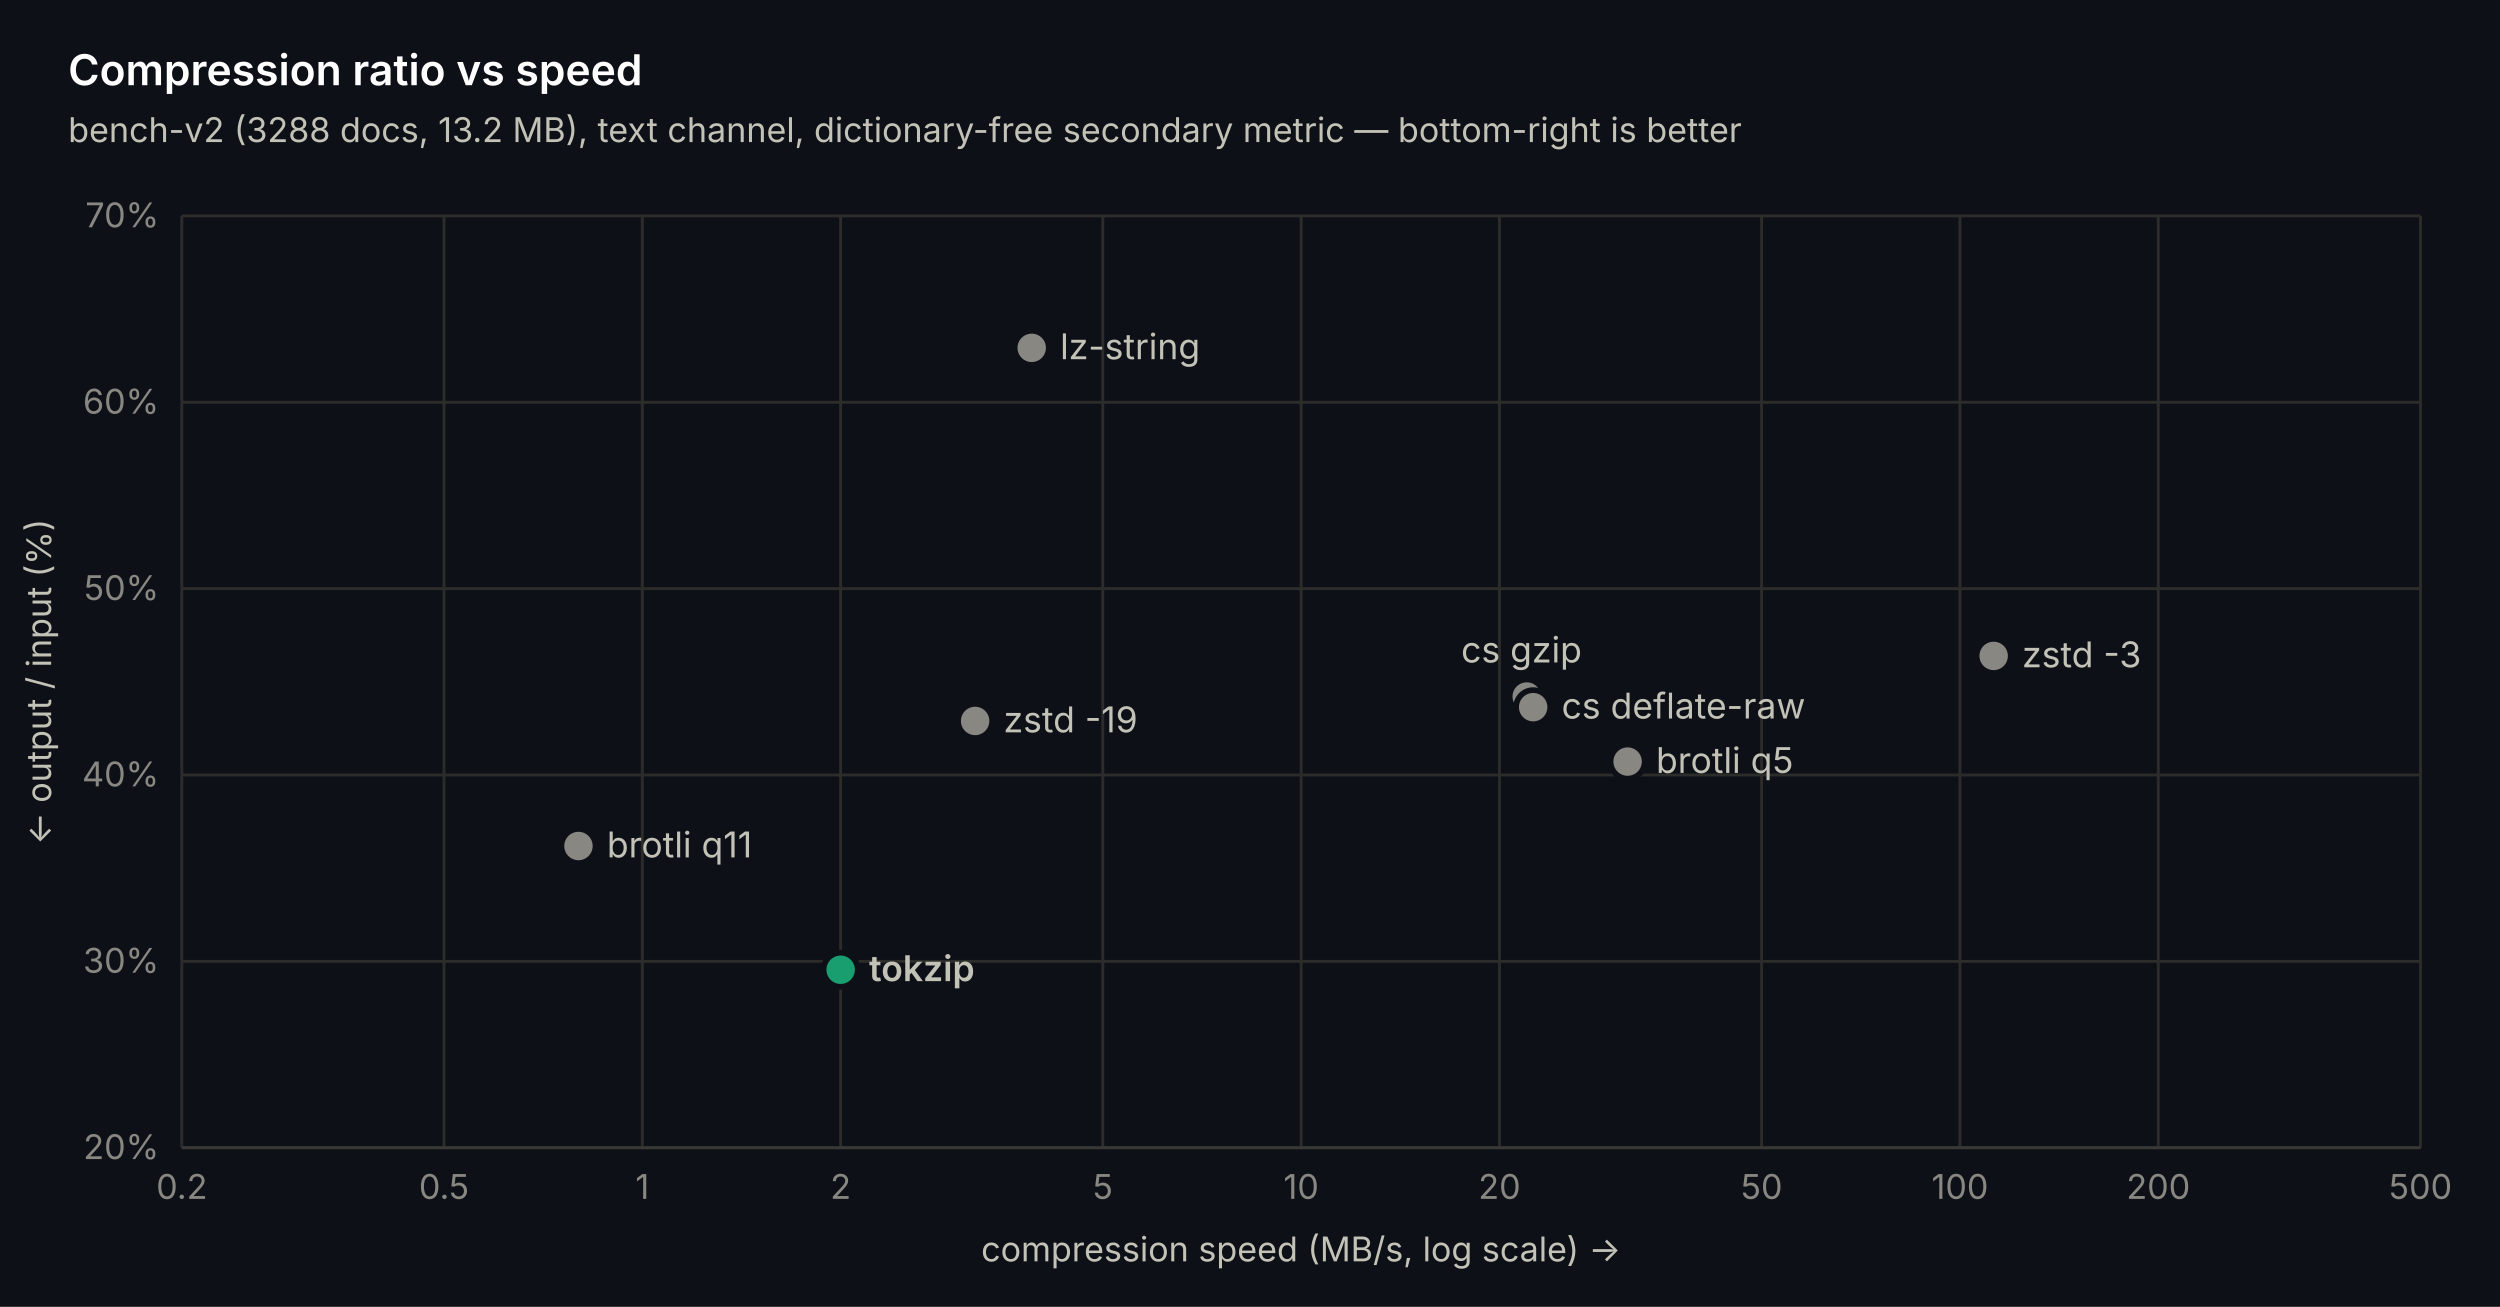
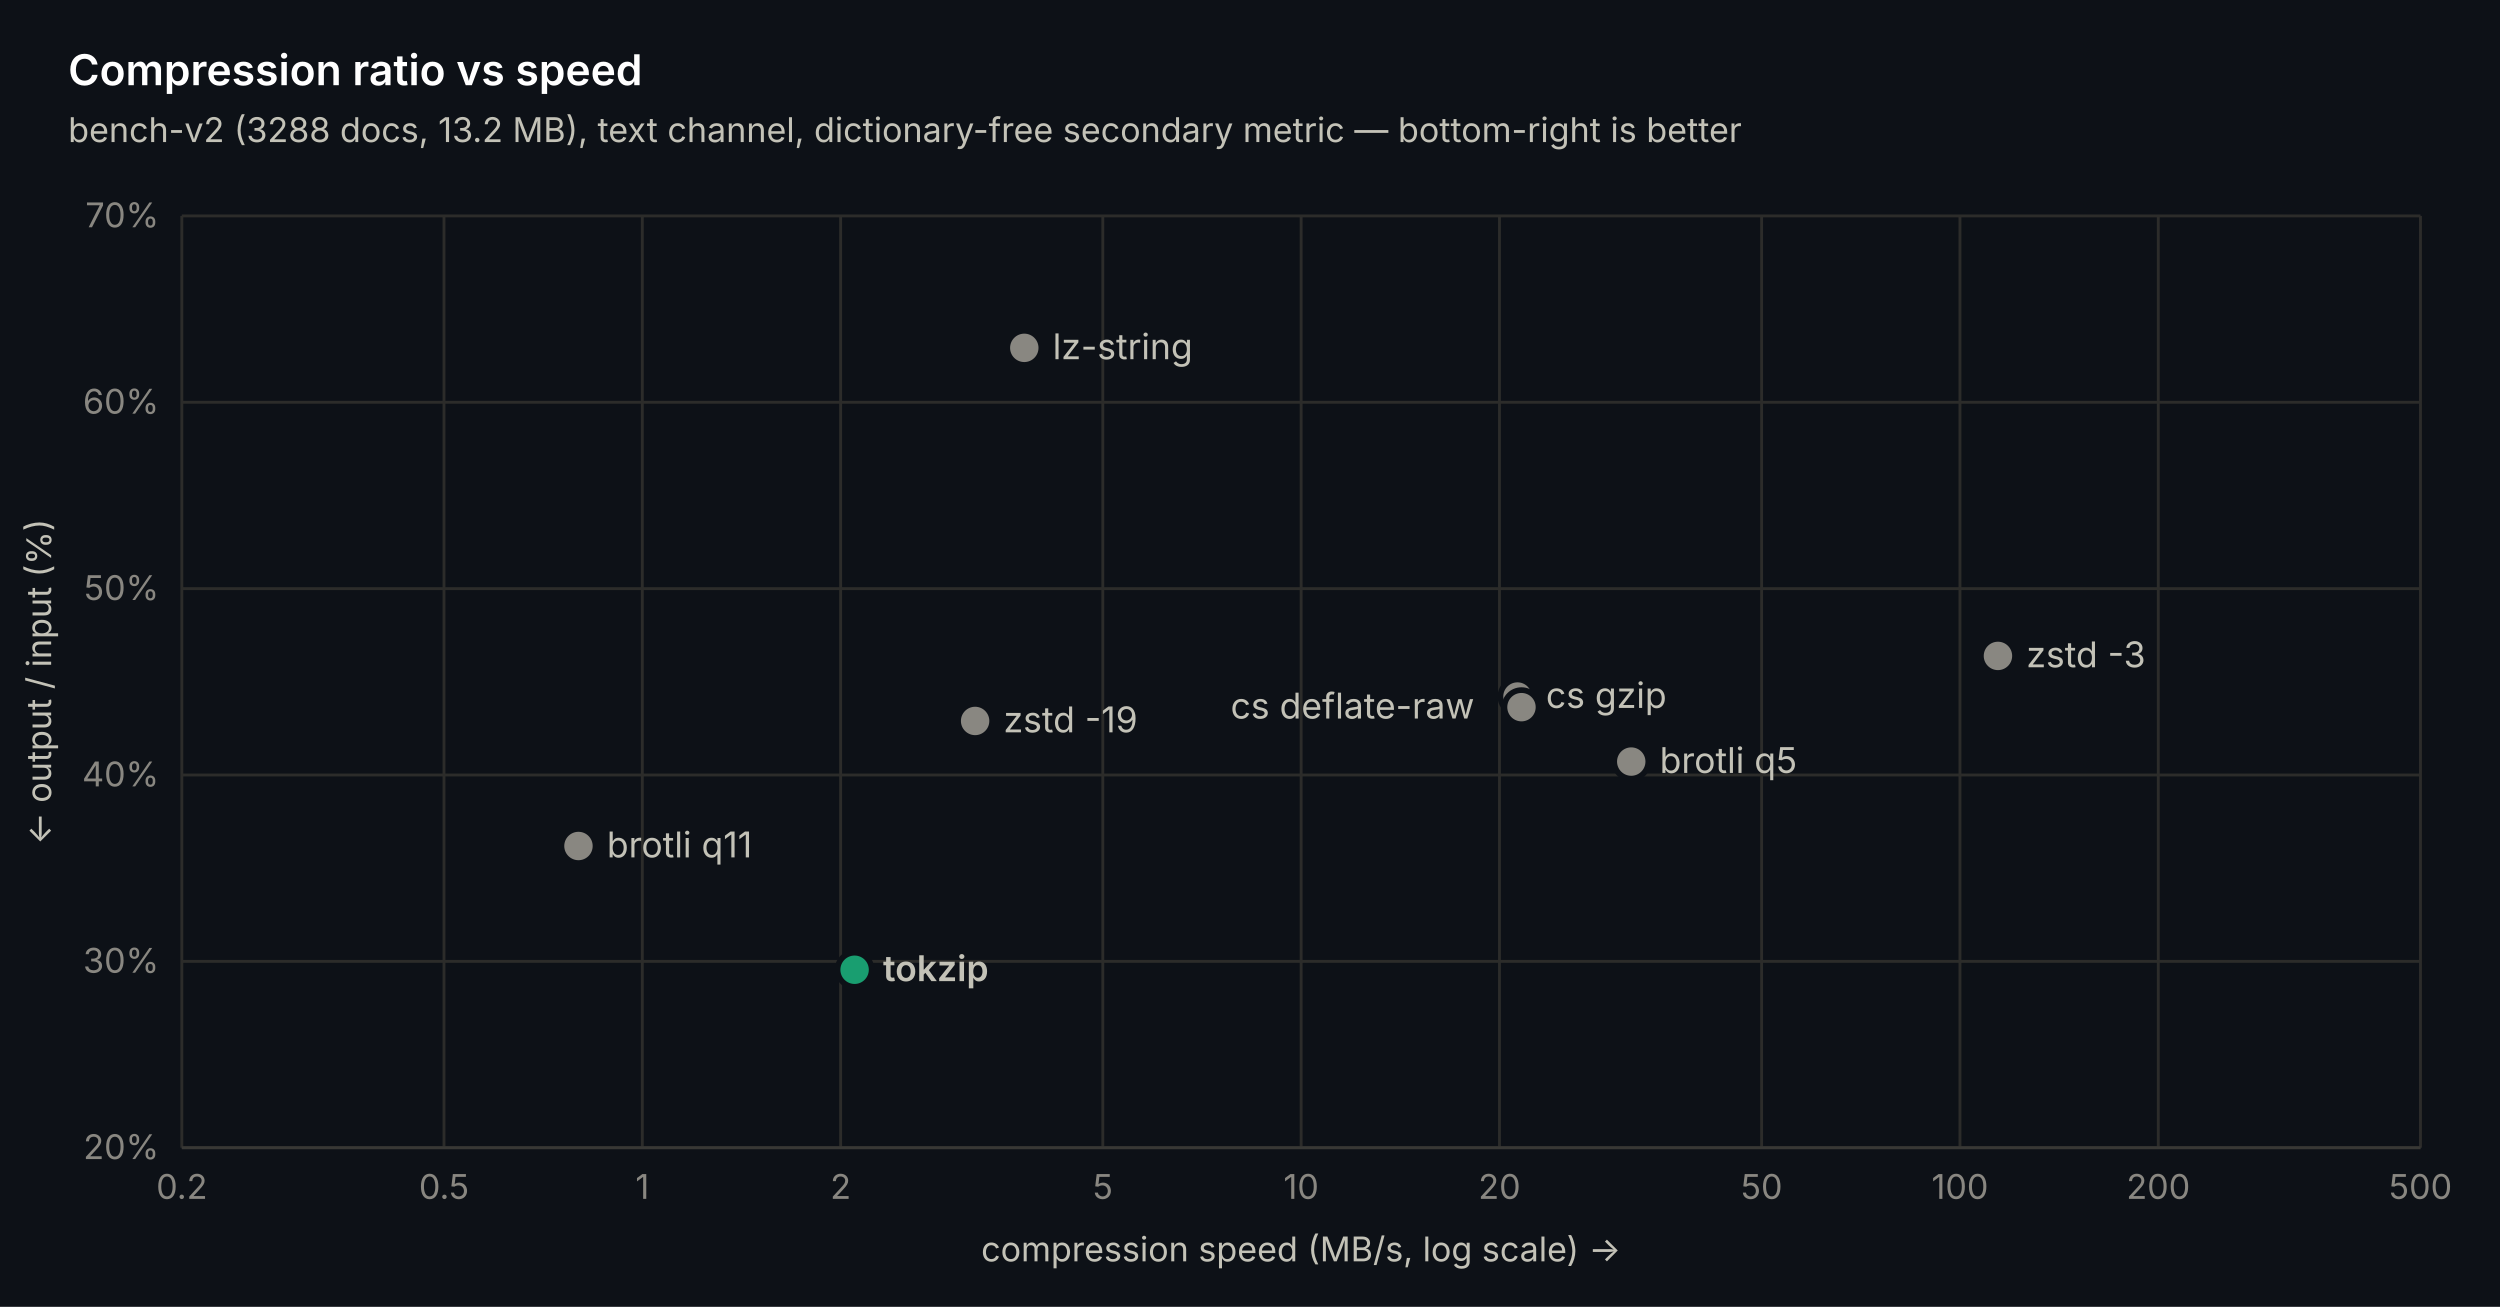
<svg xmlns="http://www.w3.org/2000/svg" width="880" height="460" viewBox="0 0 880 460" font-family="-apple-system, 'Segoe UI', system-ui, sans-serif">
  <rect width="880" height="460" fill="#0d1117" />
  <line x1="64" y1="404" x2="852" y2="404" stroke="#2c2c2a" stroke-width="1" />
  <text x="56" y="408" text-anchor="end" font-size="12" fill="#898781">20%</text>
  <line x1="64" y1="338.4" x2="852" y2="338.4" stroke="#2c2c2a" stroke-width="1" />
  <text x="56" y="342.4" text-anchor="end" font-size="12" fill="#898781">30%</text>
  <line x1="64" y1="272.8" x2="852" y2="272.8" stroke="#2c2c2a" stroke-width="1" />
  <text x="56" y="276.8" text-anchor="end" font-size="12" fill="#898781">40%</text>
  <line x1="64" y1="207.2" x2="852" y2="207.2" stroke="#2c2c2a" stroke-width="1" />
  <text x="56" y="211.2" text-anchor="end" font-size="12" fill="#898781">50%</text>
  <line x1="64" y1="141.6" x2="852" y2="141.6" stroke="#2c2c2a" stroke-width="1" />
  <text x="56" y="145.6" text-anchor="end" font-size="12" fill="#898781">60%</text>
  <line x1="64" y1="76" x2="852" y2="76" stroke="#2c2c2a" stroke-width="1" />
  <text x="56" y="80" text-anchor="end" font-size="12" fill="#898781">70%</text>
  <line x1="64" y1="76" x2="64" y2="404" stroke="#2c2c2a" stroke-width="1" />
  <text x="64" y="422" text-anchor="middle" font-size="12" fill="#898781">0.2</text>
  <line x1="156.284" y1="76" x2="156.284" y2="404" stroke="#2c2c2a" stroke-width="1" />
  <text x="156.284" y="422" text-anchor="middle" font-size="12" fill="#898781">0.5</text>
  <line x1="226.095" y1="76" x2="226.095" y2="404" stroke="#2c2c2a" stroke-width="1" />
  <text x="226.095" y="422" text-anchor="middle" font-size="12" fill="#898781">1</text>
  <line x1="295.905" y1="76" x2="295.905" y2="404" stroke="#2c2c2a" stroke-width="1" />
  <text x="295.905" y="422" text-anchor="middle" font-size="12" fill="#898781">2</text>
  <line x1="388.19" y1="76" x2="388.19" y2="404" stroke="#2c2c2a" stroke-width="1" />
  <text x="388.19" y="422" text-anchor="middle" font-size="12" fill="#898781">5</text>
  <line x1="458" y1="76" x2="458" y2="404" stroke="#2c2c2a" stroke-width="1" />
  <text x="458" y="422" text-anchor="middle" font-size="12" fill="#898781">10</text>
  <line x1="527.81" y1="76" x2="527.81" y2="404" stroke="#2c2c2a" stroke-width="1" />
  <text x="527.81" y="422" text-anchor="middle" font-size="12" fill="#898781">20</text>
  <line x1="620.095" y1="76" x2="620.095" y2="404" stroke="#2c2c2a" stroke-width="1" />
  <text x="620.095" y="422" text-anchor="middle" font-size="12" fill="#898781">50</text>
  <line x1="689.905" y1="76" x2="689.905" y2="404" stroke="#2c2c2a" stroke-width="1" />
  <text x="689.905" y="422" text-anchor="middle" font-size="12" fill="#898781">100</text>
  <line x1="759.716" y1="76" x2="759.716" y2="404" stroke="#2c2c2a" stroke-width="1" />
  <text x="759.716" y="422" text-anchor="middle" font-size="12" fill="#898781">200</text>
  <line x1="852" y1="76" x2="852" y2="404" stroke="#2c2c2a" stroke-width="1" />
  <text x="852" y="422" text-anchor="middle" font-size="12" fill="#898781">500</text>
  <line x1="64" y1="404" x2="852" y2="404" stroke="#383835" stroke-width="1" />
  <circle cx="203.621" cy="297.794" r="6" fill="#898781" stroke="#0d1117" stroke-width="2" />
  <text x="213.621" y="301.794" font-size="12.5" font-weight="400" fill="#c3c2b7">brotli q11</text>
-   <circle cx="295.905" cy="341.352" r="6" fill="#199e70" stroke="#0d1117" stroke-width="2" />
-   <text x="305.905" y="345.352" font-size="12.5" font-weight="600" fill="#c3c2b7">tokzip</text>
+   <circle cx="300.819" cy="341.352" r="6" fill="#199e70" stroke="#0d1117" stroke-width="2" />
+   <text x="310.819" y="345.352" font-size="12.5" font-weight="600" fill="#c3c2b7">tokzip</text>
  <circle cx="343.242" cy="253.776" r="6" fill="#898781" stroke="#0d1117" stroke-width="2" />
  <text x="353.242" y="257.776" font-size="12.5" font-weight="400" fill="#c3c2b7">zstd -19</text>
-   <circle cx="363.166" cy="122.445" r="6" fill="#898781" stroke="#0d1117" stroke-width="2" />
-   <text x="373.166" y="126.445" font-size="12.5" font-weight="400" fill="#c3c2b7">lz-string</text>
-   <circle cx="537.41" cy="245.182" r="6" fill="#898781" stroke="#0d1117" stroke-width="2" />
-   <text x="514.31" y="233.182" font-size="12.5" font-weight="400" fill="#c3c2b7">cs gzip</text>
-   <circle cx="539.673" cy="248.922" r="6" fill="#898781" stroke="#0d1117" stroke-width="2" />
-   <text x="549.673" y="252.922" font-size="12.5" font-weight="400" fill="#c3c2b7">cs deflate-raw</text>
-   <circle cx="572.919" cy="268.077" r="6" fill="#898781" stroke="#0d1117" stroke-width="2" />
-   <text x="582.919" y="272.077" font-size="12.5" font-weight="400" fill="#c3c2b7">brotli q5</text>
-   <circle cx="701.768" cy="230.882" r="6" fill="#898781" stroke="#0d1117" stroke-width="2" />
-   <text x="711.768" y="234.882" font-size="12.5" font-weight="400" fill="#c3c2b7">zstd -3</text>
+   <circle cx="360.55" cy="122.445" r="6" fill="#898781" stroke="#0d1117" stroke-width="2" />
+   <text x="370.55" y="126.445" font-size="12.5" font-weight="400" fill="#c3c2b7">lz-string</text>
+   <circle cx="534.153" cy="245.182" r="6" fill="#898781" stroke="#0d1117" stroke-width="2" />
+   <text x="544.153" y="249.182" font-size="12.5" font-weight="400" fill="#c3c2b7">cs gzip</text>
+   <circle cx="535.562" cy="248.922" r="6" fill="#898781" stroke="#0d1117" stroke-width="2" />
+   <text x="433.162" y="252.922" font-size="12.5" font-weight="400" fill="#c3c2b7">cs deflate-raw</text>
+   <circle cx="574.198" cy="268.077" r="6" fill="#898781" stroke="#0d1117" stroke-width="2" />
+   <text x="584.198" y="272.077" font-size="12.5" font-weight="400" fill="#c3c2b7">brotli q5</text>
+   <circle cx="703.278" cy="230.882" r="6" fill="#898781" stroke="#0d1117" stroke-width="2" />
+   <text x="713.278" y="234.882" font-size="12.5" font-weight="400" fill="#c3c2b7">zstd -3</text>
  <text x="24" y="30" font-size="15" font-weight="600" fill="#ffffff">Compression ratio vs speed</text>
  <text x="24" y="50" font-size="12" fill="#c3c2b7">bench-v2 (3288 docs, 13.2 MB), text channel, dictionary-free secondary metric — bottom-right is better</text>
  <text x="458" y="444" text-anchor="middle" font-size="12" fill="#c3c2b7">compression speed (MB/s, log scale) →</text>
  <text transform="translate(18 240) rotate(-90)" text-anchor="middle" font-size="12" fill="#c3c2b7">← output / input (%)</text>
</svg>
